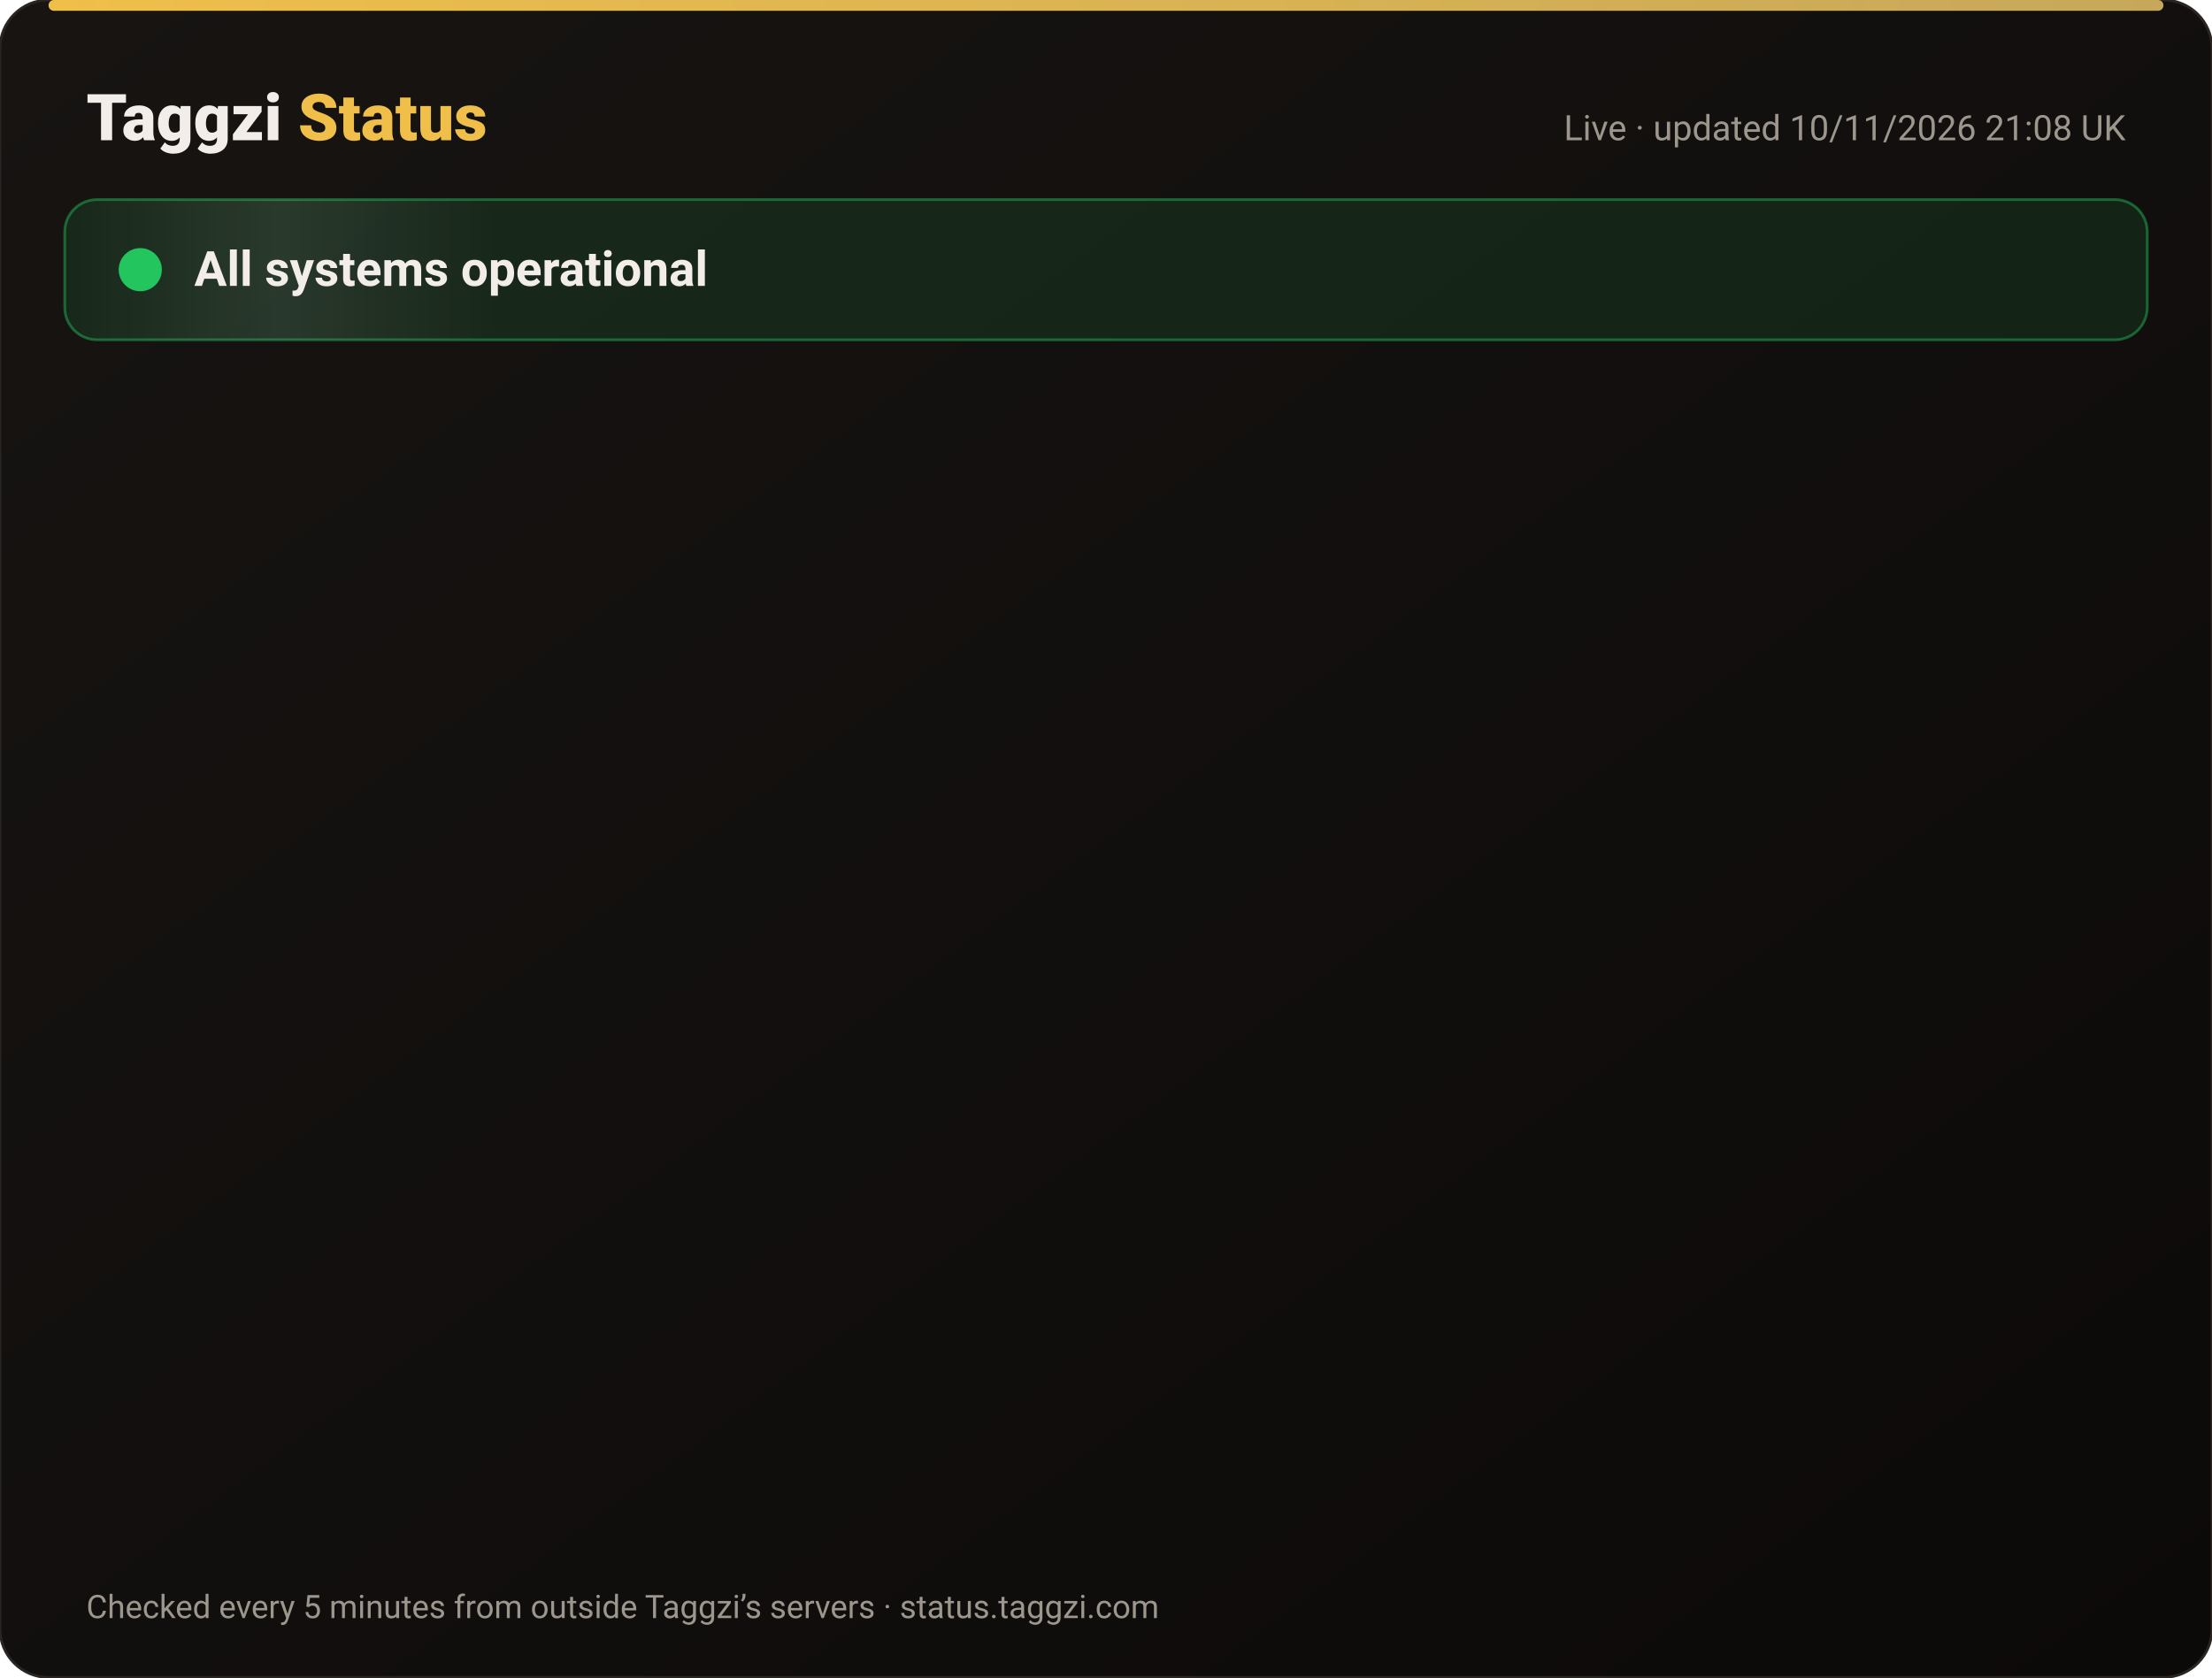
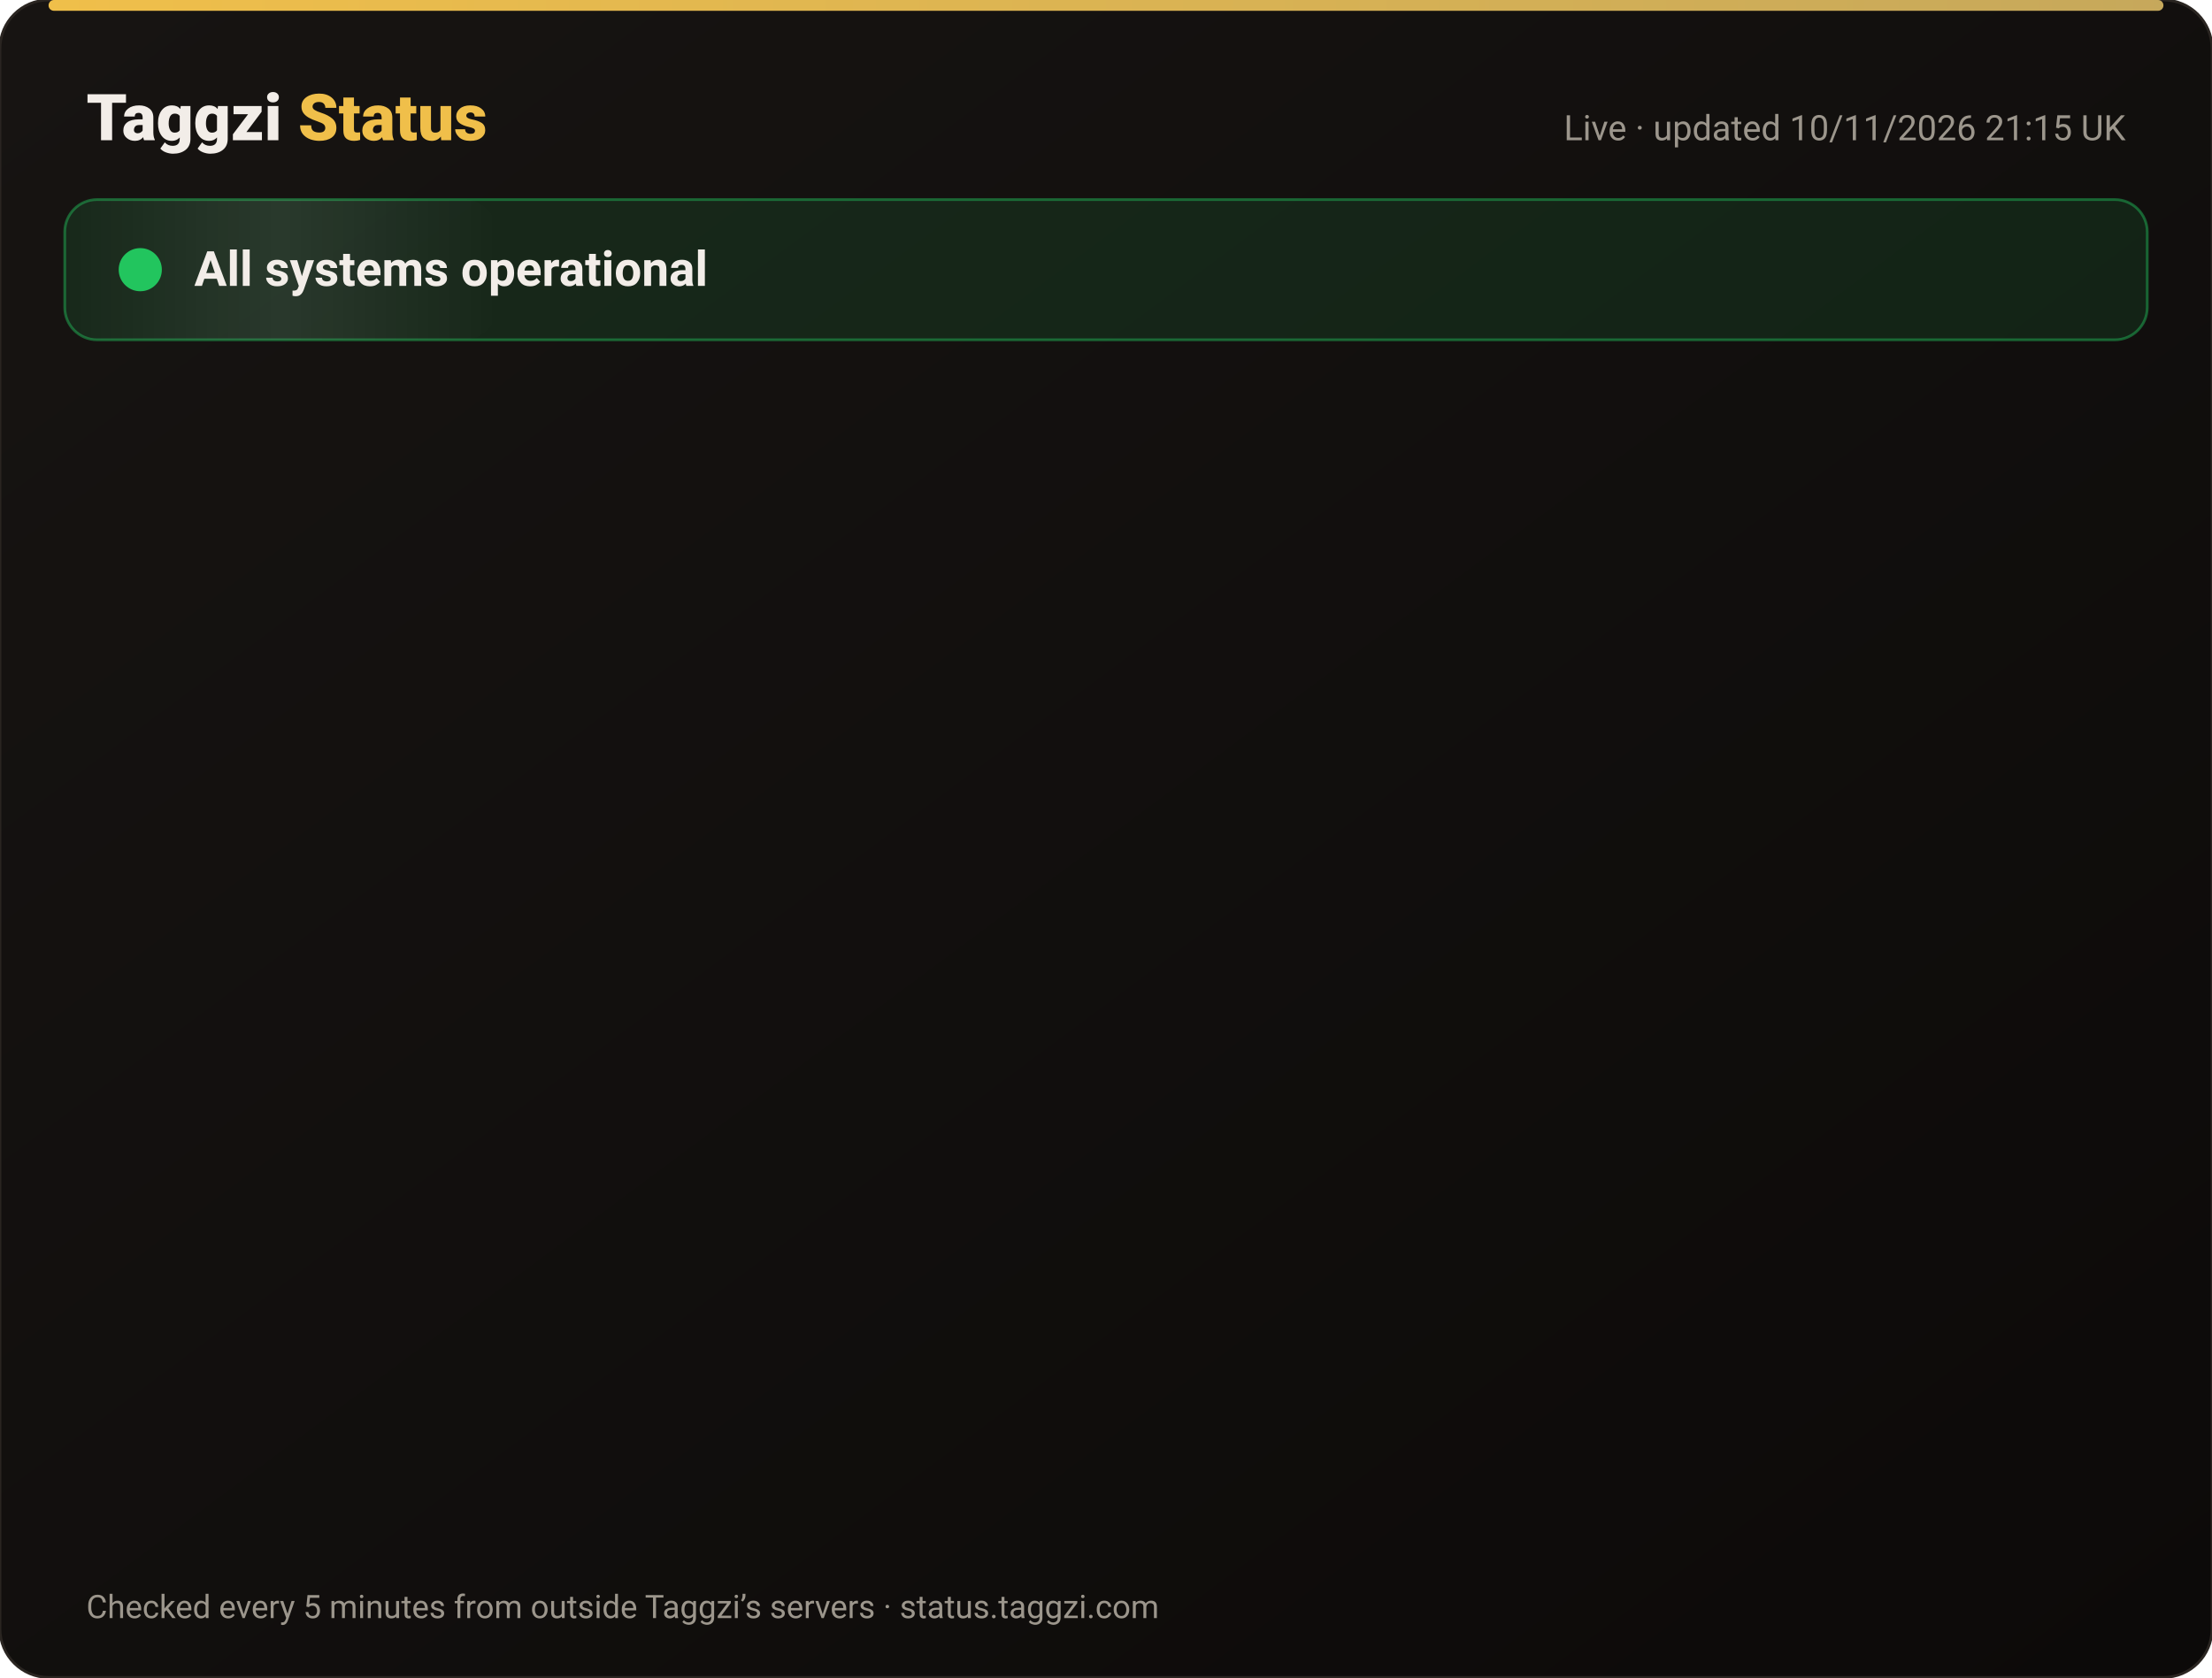
<svg xmlns="http://www.w3.org/2000/svg" width="820" height="622" viewBox="0 0 820 622" font-family="-apple-system,Segoe UI,Roboto,Helvetica,Arial,sans-serif">
  <defs>
    <linearGradient id="bg" x1="0" y1="0" x2="1" y2="1">
      <stop offset="0" stop-color="#171412" />
      <stop offset="1" stop-color="#0C0A09" />
    </linearGradient>
    <linearGradient id="gold" x1="0" x2="1">
      <stop offset="0" stop-color="#F0BF4A" />
      <stop offset="1" stop-color="#c6a85b" />
    </linearGradient>
    <linearGradient id="shine" x1="0" x2="1">
      <stop offset="0" stop-color="#fff" stop-opacity="0" />
      <stop offset=".5" stop-color="#fff" stop-opacity=".08" />
      <stop offset="1" stop-color="#fff" stop-opacity="0" />
    </linearGradient>
  </defs>
  <rect width="820" height="622" rx="18" fill="url(#bg)" stroke="#2a2521" />
  <rect x="18" y="0" width="784" height="4" rx="2" fill="url(#gold)" />
  <text x="32" y="52" font-size="24" font-weight="800" fill="#F2EDE8">Taggzi <tspan fill="#F0BF4A">Status</tspan>
  </text>
-   <text x="788" y="52" font-size="13" fill="#9C968C" text-anchor="end">Live · updated 10/11/2026 21:08 UK</text>
+   <text x="788" y="52" font-size="13" fill="#9C968C" text-anchor="end">Live · updated 10/11/2026 21:15 UK</text>
  <rect x="24" y="74" width="772" height="52" rx="12" fill="#22c55e" fill-opacity=".12" stroke="#22c55e" stroke-opacity=".45" />
  <rect x="24" y="74" width="160" height="52" rx="12" fill="url(#shine)">
    <animate attributeName="x" from="-160" to="820" dur="4s" repeatCount="indefinite" />
  </rect>
  <circle cx="52" cy="100" r="7" fill="#22c55e" />
  <circle cx="52" cy="100" r="7" fill="none" stroke="#22c55e" stroke-width="2">
    <animate attributeName="r" values="7;15;7" dur="2s" repeatCount="indefinite" />
    <animate attributeName="opacity" values=".9;0;.9" dur="2s" repeatCount="indefinite" />
  </circle>
  <text x="72" y="106" font-size="18" font-weight="700" fill="#F2EDE8">All systems operational</text>
  <g opacity="0">
    <animate attributeName="opacity" from="0" to="1" begin="0.00s" dur=".6s" fill="freeze" />
    <line x1="32" y1="188" x2="788" y2="188" stroke="#2a2521" />
    <circle cx="44" cy="166" r="6" fill="#22c55e">
      <animate attributeName="opacity" values="1;.45;1" dur="2.4s" begin="0.00s" repeatCount="indefinite" />
    </circle>
    <text x="62" y="171" font-size="15" font-weight="650" fill="#F2EDE8">Website</text>
    <text x="630" y="171" font-size="13" fill="#9C968C" text-anchor="end">99.97% uptime</text>
    <rect x="648" y="154" width="140" height="24" rx="12" fill="#22c55e" fill-opacity=".14" stroke="#22c55e" stroke-opacity=".5" />
    <text x="718" y="171" font-size="12" font-weight="700" fill="#22c55e" text-anchor="middle">Operational</text>
  </g>
  <g opacity="0">
    <animate attributeName="opacity" from="0" to="1" begin="0.15s" dur=".6s" fill="freeze" />
    <line x1="32" y1="234" x2="788" y2="234" stroke="#2a2521" />
    <circle cx="44" cy="212" r="6" fill="#22c55e">
      <animate attributeName="opacity" values="1;.45;1" dur="2.4s" begin="0.15s" repeatCount="indefinite" />
    </circle>
    <text x="62" y="217" font-size="15" font-weight="650" fill="#F2EDE8">Tag scans</text>
    <text x="630" y="217" font-size="13" fill="#9C968C" text-anchor="end">99.97% uptime</text>
    <rect x="648" y="200" width="140" height="24" rx="12" fill="#22c55e" fill-opacity=".14" stroke="#22c55e" stroke-opacity=".5" />
    <text x="718" y="217" font-size="12" font-weight="700" fill="#22c55e" text-anchor="middle">Operational</text>
  </g>
  <g opacity="0">
    <animate attributeName="opacity" from="0" to="1" begin="0.30s" dur=".6s" fill="freeze" />
    <line x1="32" y1="280" x2="788" y2="280" stroke="#2a2521" />
    <circle cx="44" cy="258" r="6" fill="#22c55e">
      <animate attributeName="opacity" values="1;.45;1" dur="2.4s" begin="0.30s" repeatCount="indefinite" />
    </circle>
    <text x="62" y="263" font-size="15" font-weight="650" fill="#F2EDE8">Manual tag lookup</text>
    <text x="630" y="263" font-size="13" fill="#9C968C" text-anchor="end">99.97% uptime</text>
    <rect x="648" y="246" width="140" height="24" rx="12" fill="#22c55e" fill-opacity=".14" stroke="#22c55e" stroke-opacity=".5" />
    <text x="718" y="263" font-size="12" font-weight="700" fill="#22c55e" text-anchor="middle">Operational</text>
  </g>
  <g opacity="0">
    <animate attributeName="opacity" from="0" to="1" begin="0.45s" dur=".6s" fill="freeze" />
    <line x1="32" y1="326" x2="788" y2="326" stroke="#2a2521" />
    <circle cx="44" cy="304" r="6" fill="#22c55e">
      <animate attributeName="opacity" values="1;.45;1" dur="2.4s" begin="0.45s" repeatCount="indefinite" />
    </circle>
    <text x="62" y="309" font-size="15" font-weight="650" fill="#F2EDE8">App &amp; login</text>
    <text x="630" y="309" font-size="13" fill="#9C968C" text-anchor="end">99.97% uptime</text>
    <rect x="648" y="292" width="140" height="24" rx="12" fill="#22c55e" fill-opacity=".14" stroke="#22c55e" stroke-opacity=".5" />
    <text x="718" y="309" font-size="12" font-weight="700" fill="#22c55e" text-anchor="middle">Operational</text>
  </g>
  <g opacity="0">
    <animate attributeName="opacity" from="0" to="1" begin="0.60s" dur=".6s" fill="freeze" />
    <line x1="32" y1="372" x2="788" y2="372" stroke="#2a2521" />
    <circle cx="44" cy="350" r="6" fill="#22c55e">
      <animate attributeName="opacity" values="1;.45;1" dur="2.4s" begin="0.60s" repeatCount="indefinite" />
    </circle>
    <text x="62" y="355" font-size="15" font-weight="650" fill="#F2EDE8">Community alerts</text>
    <text x="630" y="355" font-size="13" fill="#9C968C" text-anchor="end">99.97% uptime</text>
    <rect x="648" y="338" width="140" height="24" rx="12" fill="#22c55e" fill-opacity=".14" stroke="#22c55e" stroke-opacity=".5" />
    <text x="718" y="355" font-size="12" font-weight="700" fill="#22c55e" text-anchor="middle">Operational</text>
  </g>
  <g opacity="0">
    <animate attributeName="opacity" from="0" to="1" begin="0.75s" dur=".6s" fill="freeze" />
    <line x1="32" y1="418" x2="788" y2="418" stroke="#2a2521" />
    <circle cx="44" cy="396" r="6" fill="#22c55e">
      <animate attributeName="opacity" values="1;.45;1" dur="2.4s" begin="0.75s" repeatCount="indefinite" />
    </circle>
    <text x="62" y="401" font-size="15" font-weight="650" fill="#F2EDE8">Private calling</text>
    <text x="630" y="401" font-size="13" fill="#9C968C" text-anchor="end">99.97% uptime</text>
    <rect x="648" y="384" width="140" height="24" rx="12" fill="#22c55e" fill-opacity=".14" stroke="#22c55e" stroke-opacity=".5" />
    <text x="718" y="401" font-size="12" font-weight="700" fill="#22c55e" text-anchor="middle">Operational</text>
  </g>
  <g opacity="0">
    <animate attributeName="opacity" from="0" to="1" begin="0.90s" dur=".6s" fill="freeze" />
    <line x1="32" y1="464" x2="788" y2="464" stroke="#2a2521" />
    <circle cx="44" cy="442" r="6" fill="#22c55e">
      <animate attributeName="opacity" values="1;.45;1" dur="2.4s" begin="0.90s" repeatCount="indefinite" />
    </circle>
    <text x="62" y="447" font-size="15" font-weight="650" fill="#F2EDE8">Payments</text>
    <text x="630" y="447" font-size="13" fill="#9C968C" text-anchor="end">99.96% uptime</text>
    <rect x="648" y="430" width="140" height="24" rx="12" fill="#22c55e" fill-opacity=".14" stroke="#22c55e" stroke-opacity=".5" />
    <text x="718" y="447" font-size="12" font-weight="700" fill="#22c55e" text-anchor="middle">Operational</text>
  </g>
  <g opacity="0">
    <animate attributeName="opacity" from="0" to="1" begin="1.05s" dur=".6s" fill="freeze" />
    <line x1="32" y1="510" x2="788" y2="510" stroke="#2a2521" />
    <circle cx="44" cy="488" r="6" fill="#22c55e">
      <animate attributeName="opacity" values="1;.45;1" dur="2.4s" begin="1.05s" repeatCount="indefinite" />
    </circle>
    <text x="62" y="493" font-size="15" font-weight="650" fill="#F2EDE8">Email &amp; support</text>
    <text x="630" y="493" font-size="13" fill="#9C968C" text-anchor="end">99.97% uptime</text>
    <rect x="648" y="476" width="140" height="24" rx="12" fill="#22c55e" fill-opacity=".14" stroke="#22c55e" stroke-opacity=".5" />
    <text x="718" y="493" font-size="12" font-weight="700" fill="#22c55e" text-anchor="middle">Operational</text>
  </g>
  <g opacity="0">
    <animate attributeName="opacity" from="0" to="1" begin="1.20s" dur=".6s" fill="freeze" />
    <line x1="32" y1="556" x2="788" y2="556" stroke="#2a2521" />
    <circle cx="44" cy="534" r="6" fill="#22c55e">
      <animate attributeName="opacity" values="1;.45;1" dur="2.4s" begin="1.20s" repeatCount="indefinite" />
    </circle>
    <text x="62" y="539" font-size="15" font-weight="650" fill="#F2EDE8">Secure connection (SSL)</text>
    <text x="630" y="539" font-size="13" fill="#9C968C" text-anchor="end">100.00% uptime</text>
    <rect x="648" y="522" width="140" height="24" rx="12" fill="#22c55e" fill-opacity=".14" stroke="#22c55e" stroke-opacity=".5" />
    <text x="718" y="539" font-size="12" font-weight="700" fill="#22c55e" text-anchor="middle">Operational</text>
  </g>
  <text x="32" y="600" font-size="12" fill="#9C968C">Checked every 5 minutes from outside Taggzi’s servers · status.taggzi.com</text>
</svg>
